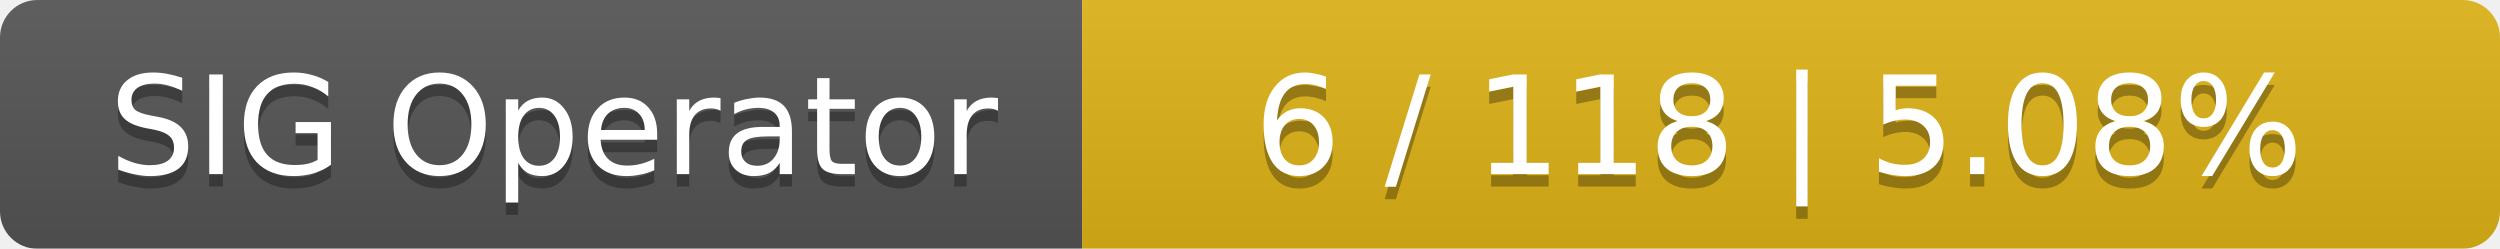
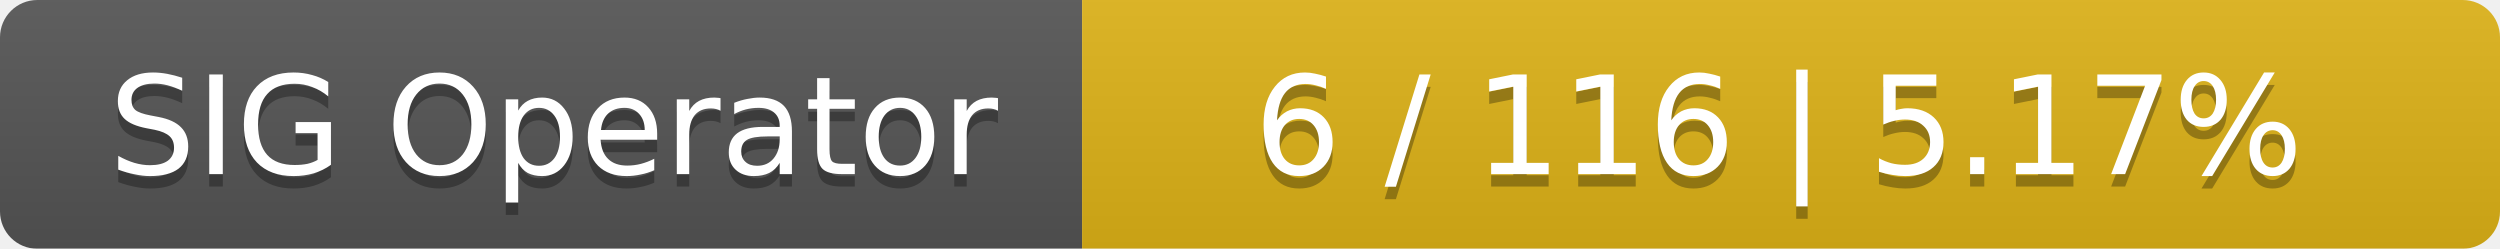
<svg xmlns="http://www.w3.org/2000/svg" width="201" height="20">
  <linearGradient id="smooth" x2="0" y2="100%">
    <stop offset="0" stop-color="#bbb" stop-opacity=".1" />
    <stop offset="1" stop-opacity=".1" />
  </linearGradient>
  <mask id="round">
    <rect width="201" height="20" rx="3" fill="#fff" />
  </mask>
  <g mask="url(#round)">
    <rect width="87" height="20" fill="#555" />
    <rect x="87" width="114" height="20" fill="#dfb317" />
    <rect width="201" height="20" fill="url(#smooth)" />
  </g>
  <g fill="#fff" text-anchor="middle" font-family="DejaVu Sans,Verdana,Geneva,sans-serif" font-size="11">
    <text x="44.5" y="15" fill="#010101" fill-opacity=".3">SIG Operator</text>
    <text x="44.5" y="14">SIG Operator</text>
-     <text x="143" y="15" fill="#010101" fill-opacity=".3">6 / 118    |    5.08%</text>
-     <text x="143" y="14">6 / 118    |    5.08%</text>
+     <text x="143" y="15" fill="#010101" fill-opacity=".3">6 / 116    |    5.17%</text>
+     <text x="143" y="14">6 / 116    |    5.17%</text>
  </g>
</svg>
